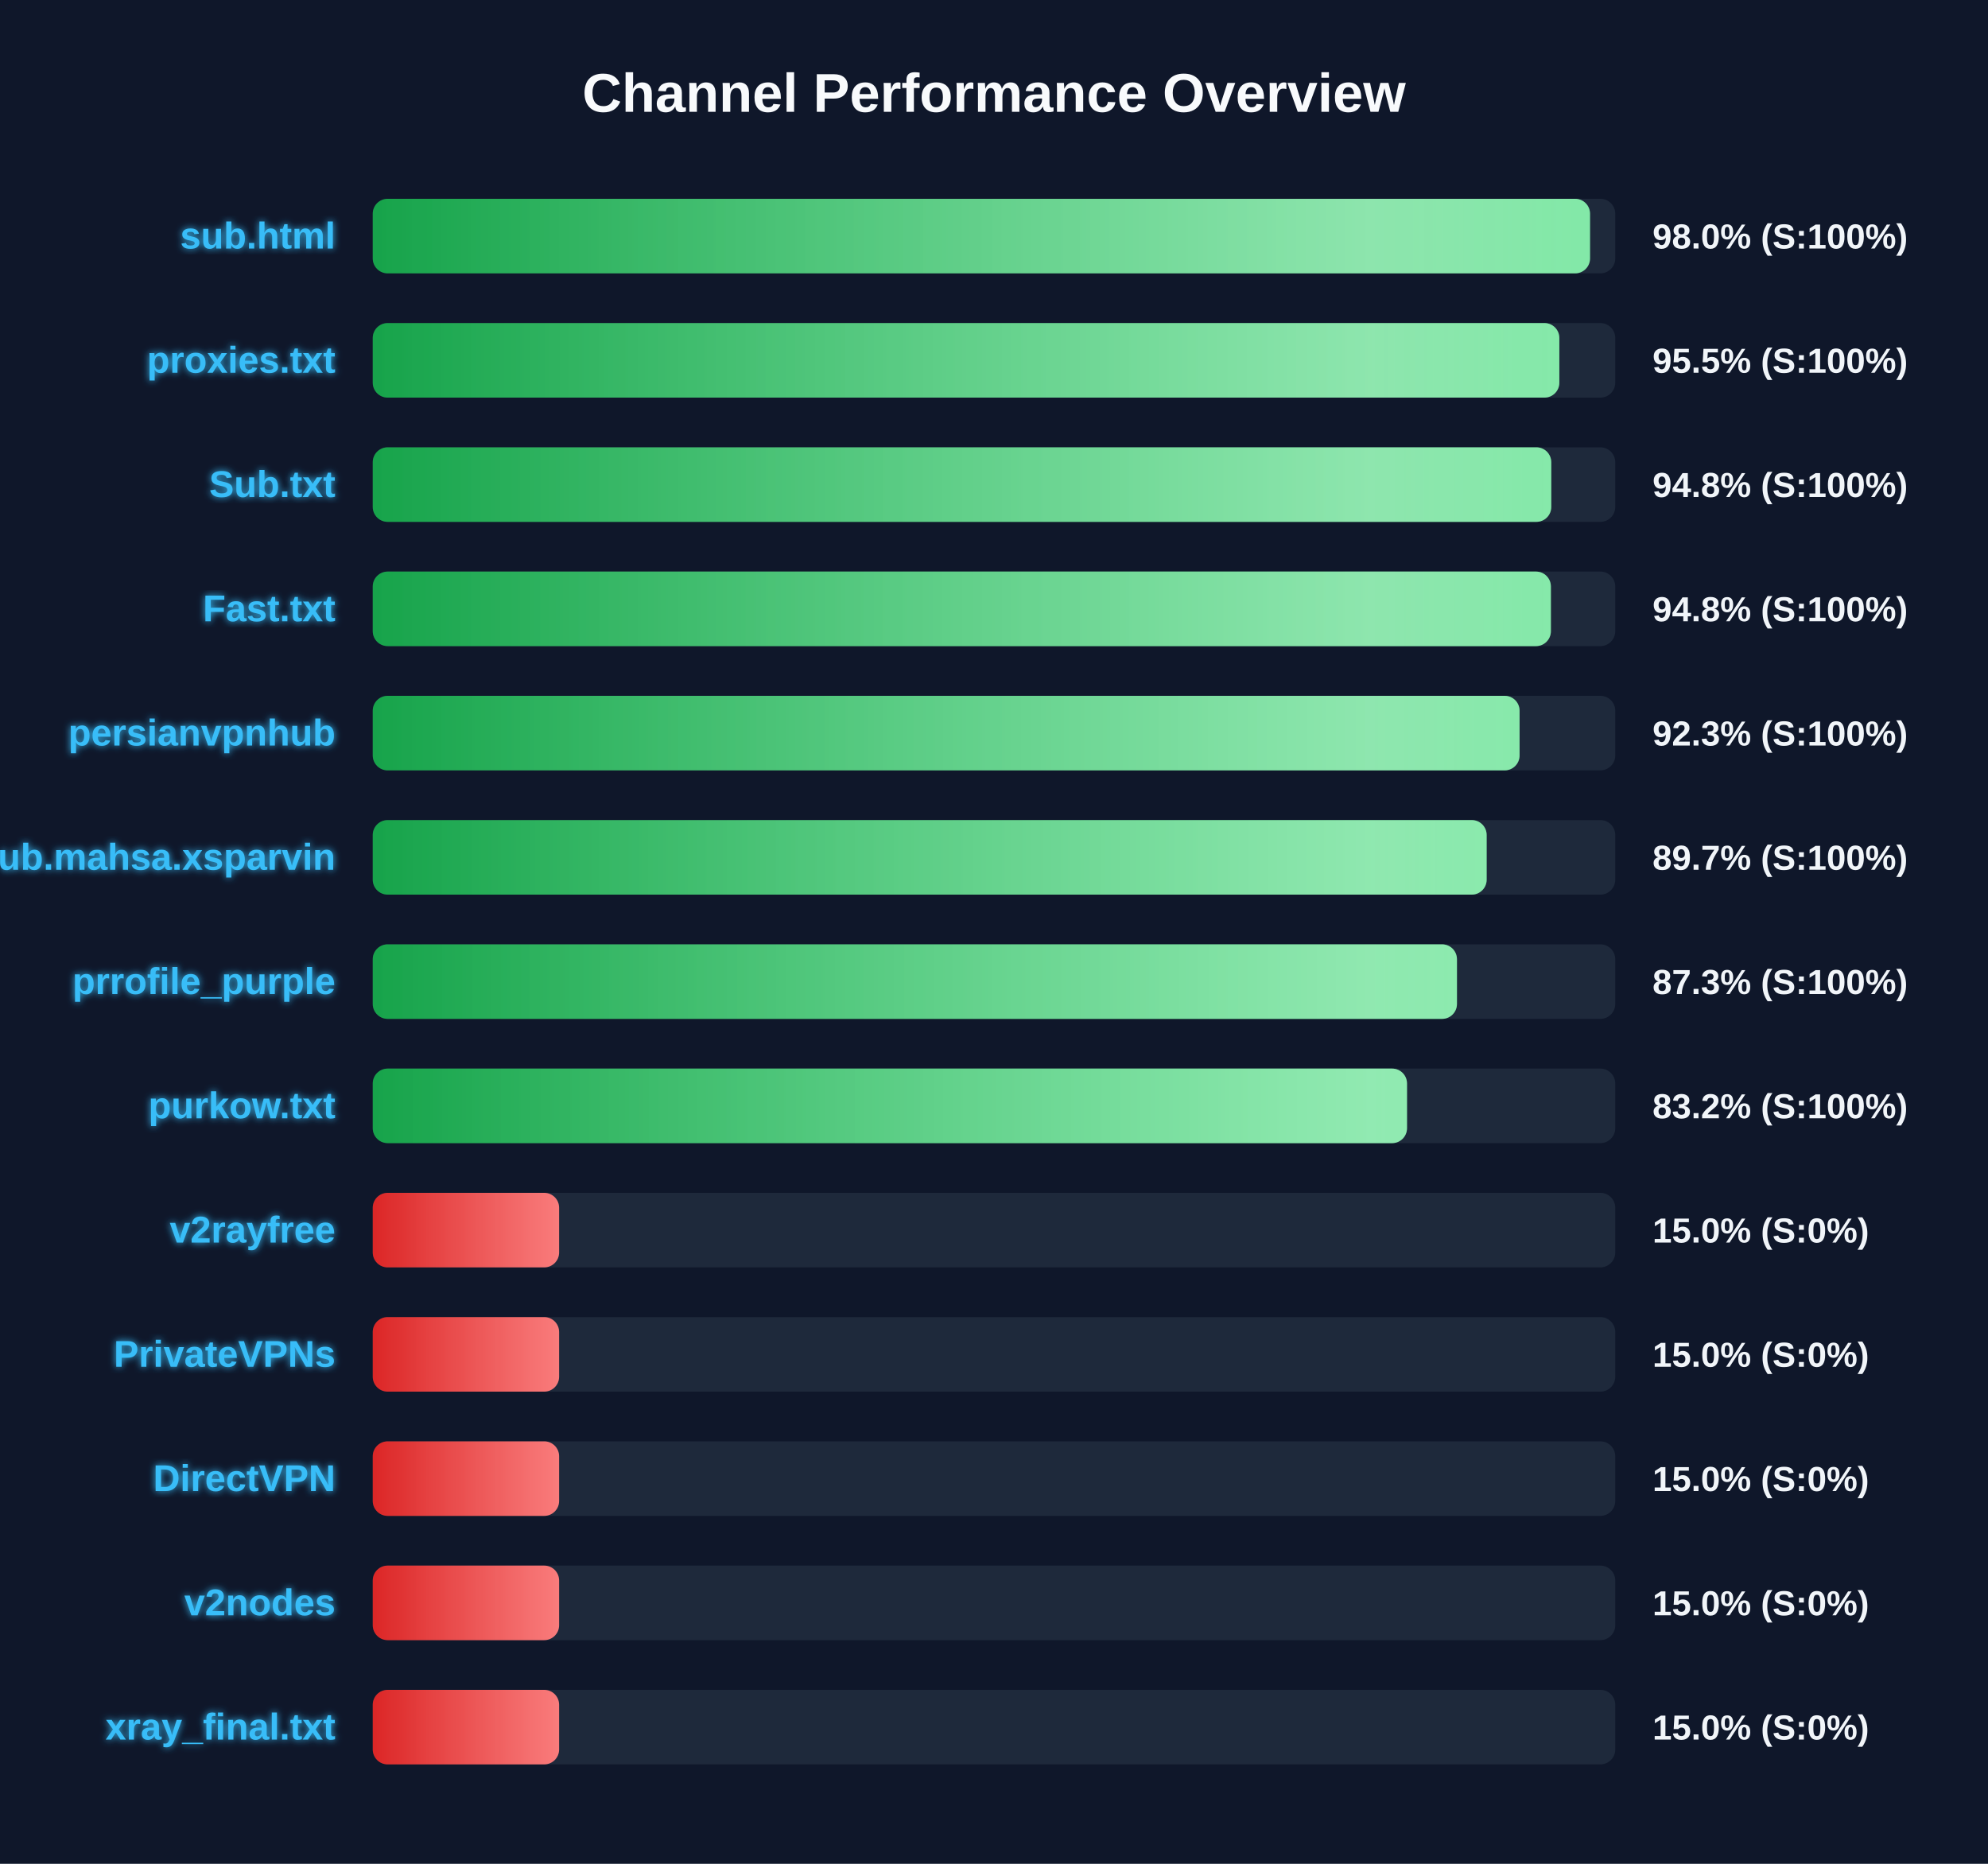
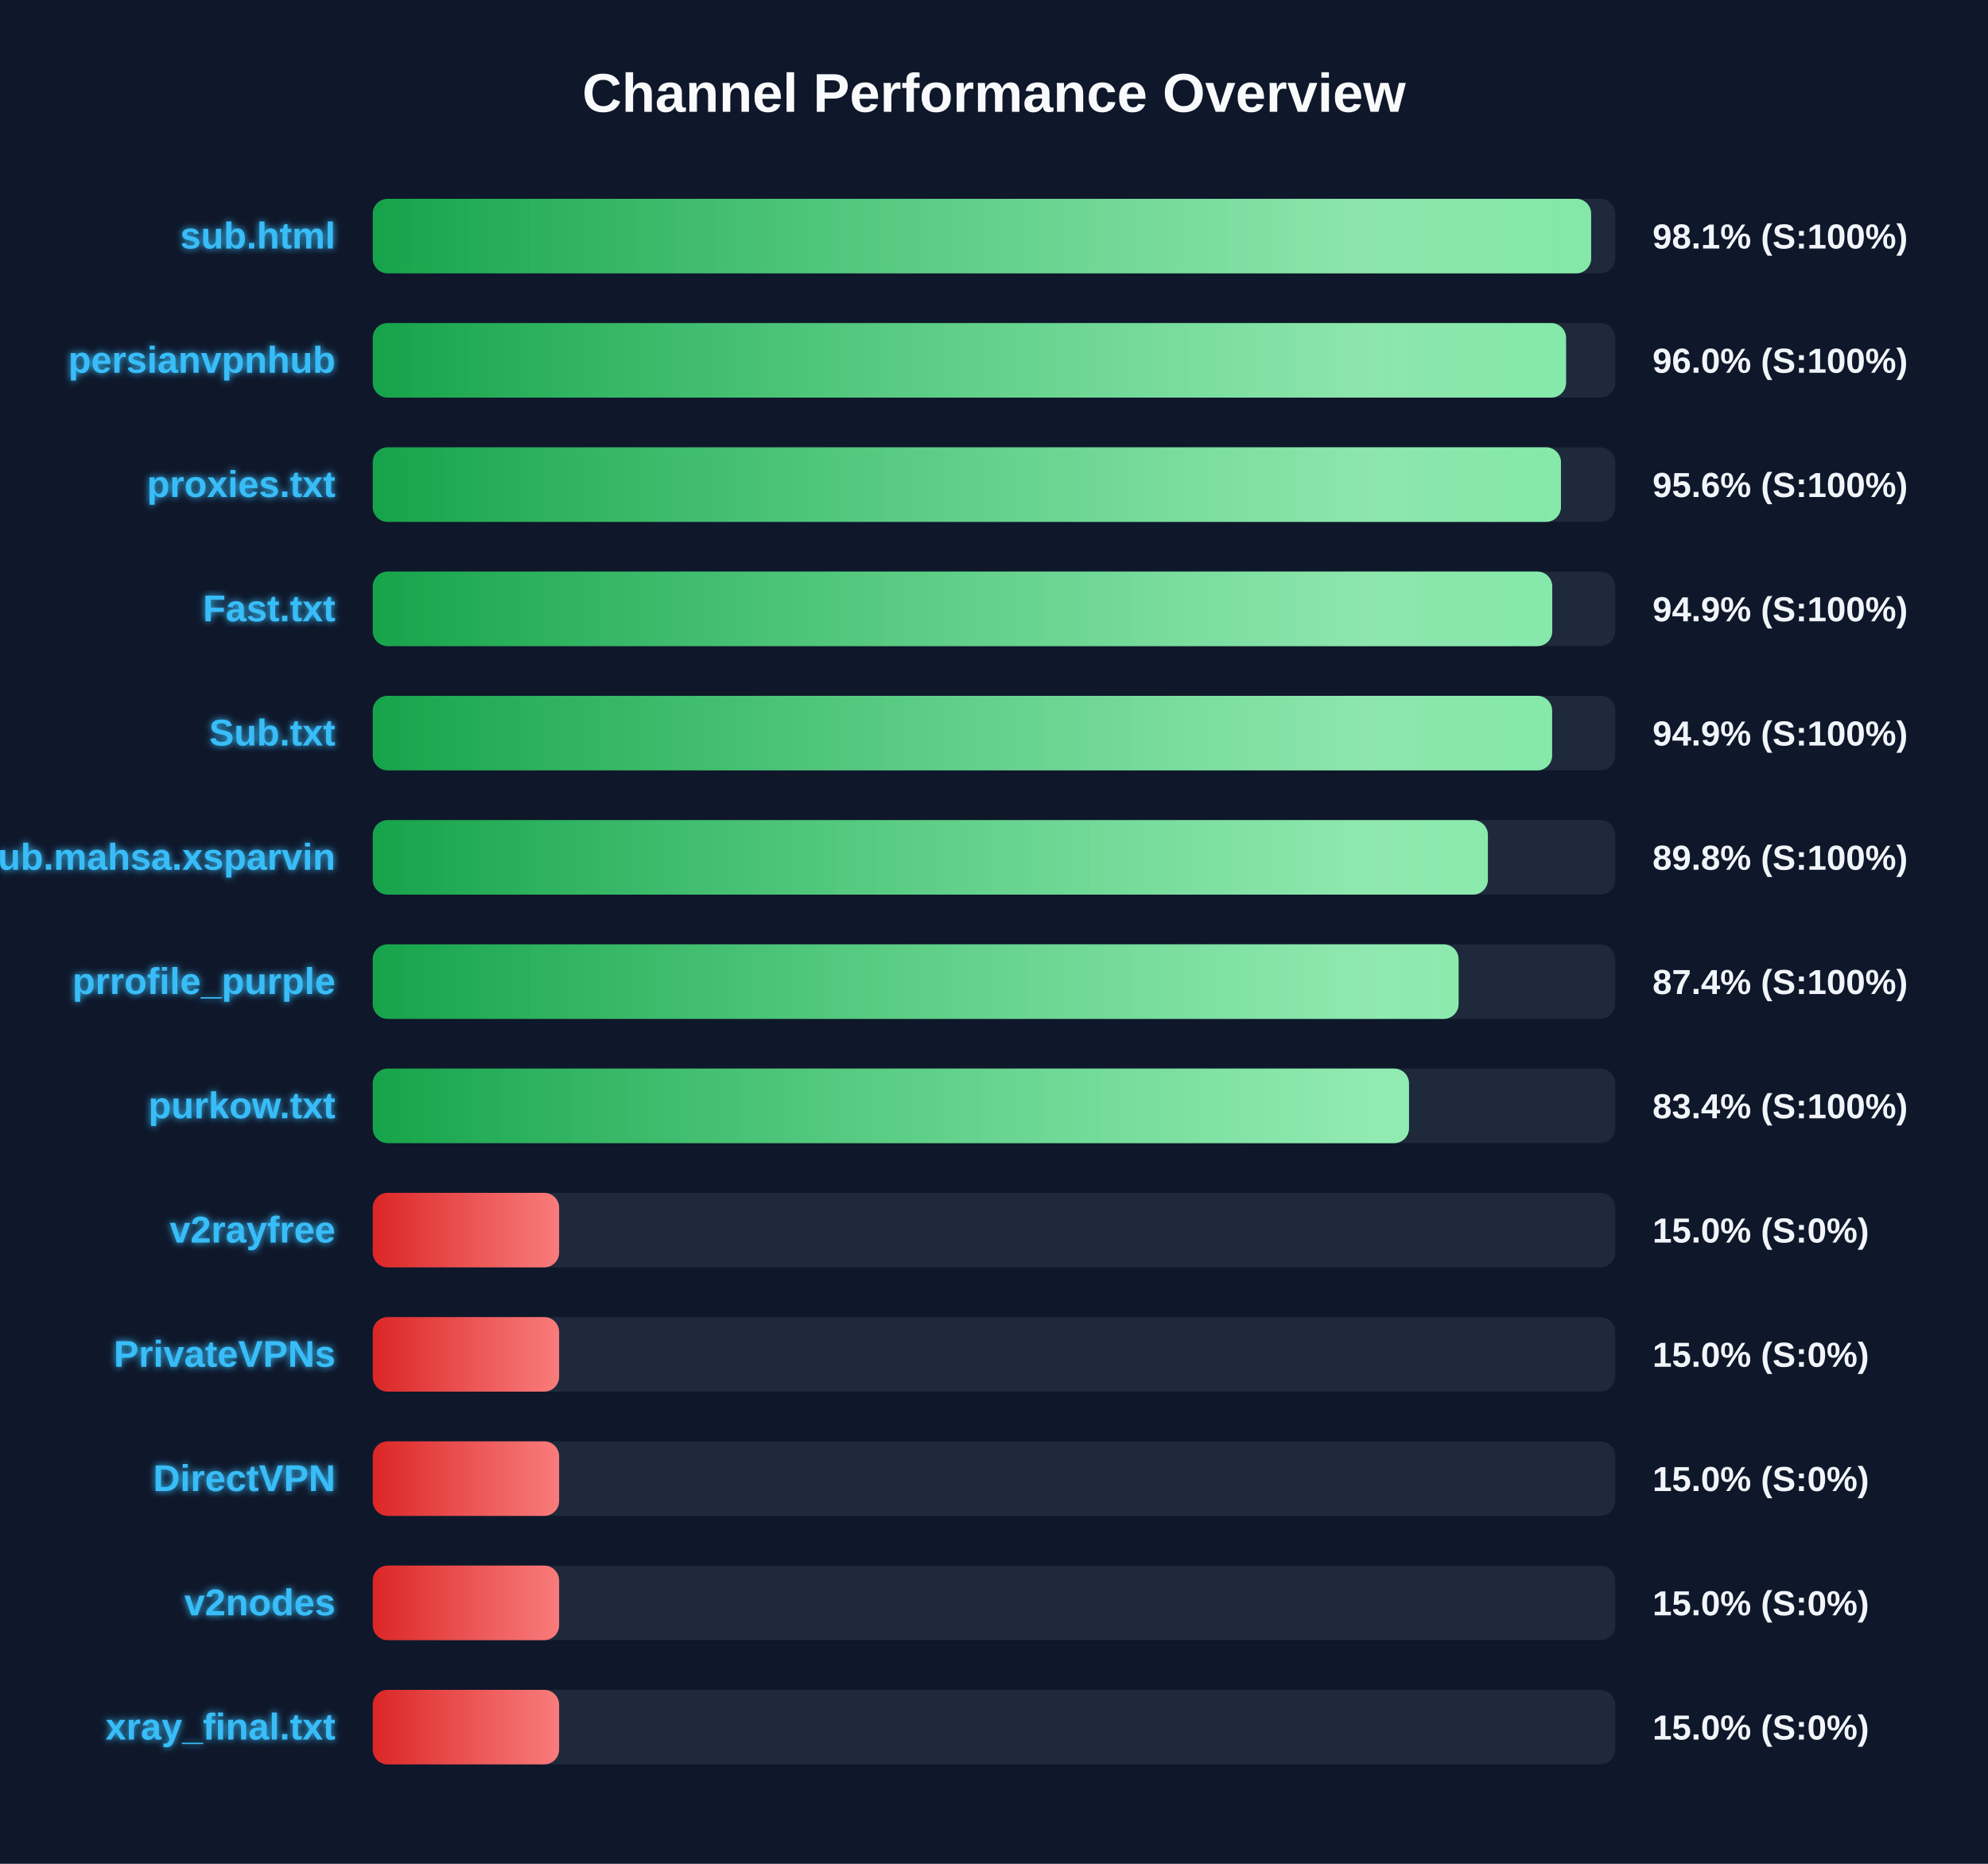
<svg xmlns="http://www.w3.org/2000/svg" width="800" height="750" version="1.1">
  <defs>
    <linearGradient id="grad-green" x1="0%" y1="0%" x2="100%" y2="0%">
      <stop offset="0%" stop-color="#16a34a" />
      <stop offset="100%" stop-color="#4ade80" />
    </linearGradient>
    <linearGradient id="grad-yellow" x1="0%" y1="0%" x2="100%" y2="0%">
      <stop offset="0%" stop-color="#ca8a04" />
      <stop offset="100%" stop-color="#fde047" />
    </linearGradient>
    <linearGradient id="grad-red" x1="0%" y1="0%" x2="100%" y2="0%">
      <stop offset="0%" stop-color="#dc2626" />
      <stop offset="100%" stop-color="#f87171" />
    </linearGradient>
    <linearGradient id="shimmer" x1="0%" y1="0%" x2="100%" y2="0%">
      <stop offset="0%" stop-color="rgba(255,255,255,0)" />
      <stop offset="50%" stop-color="rgba(255,255,255,0.4)" />
      <stop offset="100%" stop-color="rgba(255,255,255,0)" />
    </linearGradient>
    <filter id="glow" x="-20%" y="-20%" width="140%" height="140%">
      <feGaussianBlur stdDeviation="1.5" result="blur" />
      <feComposite in="SourceGraphic" in2="blur" operator="over" />
    </filter>
  </defs>
  <style>
        .bg-rect { fill: #0f172a; }
        .title { font: bold 22px 'Segoe UI', Arial, sans-serif; fill: #f8fafc; }
        .row { font: bold 15px 'Segoe UI', Arial, sans-serif; fill: #38bdf8; filter: url(#glow); }
        .score { font: bold 14px 'Segoe UI', Arial, sans-serif; fill: #f1f5f9; }
        @keyframes shimmer-anim {
            0% { transform: translateX(-100%); }
            100% { transform: translateX(200%); }
        }
        .shimmer-rect {
            animation: shimmer-anim 2.5s infinite linear;
        }
    </style>
  <rect width="100%" height="100%" class="bg-rect" />
  <text x="400" y="45" text-anchor="middle" class="title">Channel Performance Overview</text>
  <rect x="150" y="80" width="500" height="30" fill="#1e293b" rx="6" />
  <clipPath id="clip-0">
-     <rect x="150" y="80" width="489.85" height="30" rx="6" />
+     <rect x="150" y="80" width="490.3" height="30" rx="6" />
  </clipPath>
-   <rect x="150" y="80" width="489.85" height="30" fill="url(#grad-green)" rx="6" />
+   <rect x="150" y="80" width="490.3" height="30" fill="url(#grad-green)" rx="6" />
  <g clip-path="url(#clip-0)">
    <rect x="150" y="80" width="100%" height="30" fill="url(#shimmer)" class="shimmer-rect" />
  </g>
  <text x="135" y="100" text-anchor="end" class="row">sub.html</text>
-   <text x="665" y="100" text-anchor="start" class="score">98.0% (S:100%)</text>
+   <text x="665" y="100" text-anchor="start" class="score">98.1% (S:100%)</text>
  <rect x="150" y="130" width="500" height="30" fill="#1e293b" rx="6" />
  <clipPath id="clip-1">
-     <rect x="150" y="130" width="477.5" height="30" rx="6" />
+     <rect x="150" y="130" width="480.2" height="30" rx="6" />
  </clipPath>
-   <rect x="150" y="130" width="477.5" height="30" fill="url(#grad-green)" rx="6" />
+   <rect x="150" y="130" width="480.2" height="30" fill="url(#grad-green)" rx="6" />
  <g clip-path="url(#clip-1)">
    <rect x="150" y="130" width="100%" height="30" fill="url(#shimmer)" class="shimmer-rect" />
  </g>
-   <text x="135" y="150" text-anchor="end" class="row">proxies.txt</text>
-   <text x="665" y="150" text-anchor="start" class="score">95.5% (S:100%)</text>
+   <text x="135" y="150" text-anchor="end" class="row">persianvpnhub</text>
+   <text x="665" y="150" text-anchor="start" class="score">96.0% (S:100%)</text>
  <rect x="150" y="180" width="500" height="30" fill="#1e293b" rx="6" />
  <clipPath id="clip-2">
-     <rect x="150" y="180" width="474.25" height="30" rx="6" />
+     <rect x="150" y="180" width="478.15" height="30" rx="6" />
  </clipPath>
-   <rect x="150" y="180" width="474.25" height="30" fill="url(#grad-green)" rx="6" />
+   <rect x="150" y="180" width="478.15" height="30" fill="url(#grad-green)" rx="6" />
  <g clip-path="url(#clip-2)">
    <rect x="150" y="180" width="100%" height="30" fill="url(#shimmer)" class="shimmer-rect" />
  </g>
-   <text x="135" y="200" text-anchor="end" class="row">Sub.txt</text>
-   <text x="665" y="200" text-anchor="start" class="score">94.8% (S:100%)</text>
+   <text x="135" y="200" text-anchor="end" class="row">proxies.txt</text>
+   <text x="665" y="200" text-anchor="start" class="score">95.6% (S:100%)</text>
  <rect x="150" y="230" width="500" height="30" fill="#1e293b" rx="6" />
  <clipPath id="clip-3">
-     <rect x="150" y="230" width="474.1" height="30" rx="6" />
+     <rect x="150" y="230" width="474.65" height="30" rx="6" />
  </clipPath>
-   <rect x="150" y="230" width="474.1" height="30" fill="url(#grad-green)" rx="6" />
+   <rect x="150" y="230" width="474.65" height="30" fill="url(#grad-green)" rx="6" />
  <g clip-path="url(#clip-3)">
    <rect x="150" y="230" width="100%" height="30" fill="url(#shimmer)" class="shimmer-rect" />
  </g>
  <text x="135" y="250" text-anchor="end" class="row">Fast.txt</text>
-   <text x="665" y="250" text-anchor="start" class="score">94.8% (S:100%)</text>
+   <text x="665" y="250" text-anchor="start" class="score">94.9% (S:100%)</text>
  <rect x="150" y="280" width="500" height="30" fill="#1e293b" rx="6" />
  <clipPath id="clip-4">
-     <rect x="150" y="280" width="461.5" height="30" rx="6" />
+     <rect x="150" y="280" width="474.6" height="30" rx="6" />
  </clipPath>
-   <rect x="150" y="280" width="461.5" height="30" fill="url(#grad-green)" rx="6" />
+   <rect x="150" y="280" width="474.6" height="30" fill="url(#grad-green)" rx="6" />
  <g clip-path="url(#clip-4)">
    <rect x="150" y="280" width="100%" height="30" fill="url(#shimmer)" class="shimmer-rect" />
  </g>
-   <text x="135" y="300" text-anchor="end" class="row">persianvpnhub</text>
-   <text x="665" y="300" text-anchor="start" class="score">92.3% (S:100%)</text>
+   <text x="135" y="300" text-anchor="end" class="row">Sub.txt</text>
+   <text x="665" y="300" text-anchor="start" class="score">94.9% (S:100%)</text>
  <rect x="150" y="330" width="500" height="30" fill="#1e293b" rx="6" />
  <clipPath id="clip-5">
-     <rect x="150" y="330" width="448.25" height="30" rx="6" />
+     <rect x="150" y="330" width="448.75" height="30" rx="6" />
  </clipPath>
-   <rect x="150" y="330" width="448.25" height="30" fill="url(#grad-green)" rx="6" />
+   <rect x="150" y="330" width="448.75" height="30" fill="url(#grad-green)" rx="6" />
  <g clip-path="url(#clip-5)">
    <rect x="150" y="330" width="100%" height="30" fill="url(#shimmer)" class="shimmer-rect" />
  </g>
  <text x="135" y="350" text-anchor="end" class="row">Sub.mahsa.xsparvin</text>
-   <text x="665" y="350" text-anchor="start" class="score">89.7% (S:100%)</text>
+   <text x="665" y="350" text-anchor="start" class="score">89.8% (S:100%)</text>
  <rect x="150" y="380" width="500" height="30" fill="#1e293b" rx="6" />
  <clipPath id="clip-6">
-     <rect x="150" y="380" width="436.3" height="30" rx="6" />
+     <rect x="150" y="380" width="436.95" height="30" rx="6" />
  </clipPath>
-   <rect x="150" y="380" width="436.3" height="30" fill="url(#grad-green)" rx="6" />
+   <rect x="150" y="380" width="436.95" height="30" fill="url(#grad-green)" rx="6" />
  <g clip-path="url(#clip-6)">
    <rect x="150" y="380" width="100%" height="30" fill="url(#shimmer)" class="shimmer-rect" />
  </g>
  <text x="135" y="400" text-anchor="end" class="row">prrofile_purple</text>
-   <text x="665" y="400" text-anchor="start" class="score">87.3% (S:100%)</text>
+   <text x="665" y="400" text-anchor="start" class="score">87.4% (S:100%)</text>
  <rect x="150" y="430" width="500" height="30" fill="#1e293b" rx="6" />
  <clipPath id="clip-7">
-     <rect x="150" y="430" width="416.2" height="30" rx="6" />
+     <rect x="150" y="430" width="417.0" height="30" rx="6" />
  </clipPath>
-   <rect x="150" y="430" width="416.2" height="30" fill="url(#grad-green)" rx="6" />
+   <rect x="150" y="430" width="417.0" height="30" fill="url(#grad-green)" rx="6" />
  <g clip-path="url(#clip-7)">
    <rect x="150" y="430" width="100%" height="30" fill="url(#shimmer)" class="shimmer-rect" />
  </g>
  <text x="135" y="450" text-anchor="end" class="row">purkow.txt</text>
-   <text x="665" y="450" text-anchor="start" class="score">83.2% (S:100%)</text>
+   <text x="665" y="450" text-anchor="start" class="score">83.4% (S:100%)</text>
  <rect x="150" y="480" width="500" height="30" fill="#1e293b" rx="6" />
  <clipPath id="clip-8">
    <rect x="150" y="480" width="75.0" height="30" rx="6" />
  </clipPath>
  <rect x="150" y="480" width="75.0" height="30" fill="url(#grad-red)" rx="6" />
  <g clip-path="url(#clip-8)">
    <rect x="150" y="480" width="100%" height="30" fill="url(#shimmer)" class="shimmer-rect" />
  </g>
  <text x="135" y="500" text-anchor="end" class="row">v2rayfree</text>
  <text x="665" y="500" text-anchor="start" class="score">15.0% (S:0%)</text>
  <rect x="150" y="530" width="500" height="30" fill="#1e293b" rx="6" />
  <clipPath id="clip-9">
    <rect x="150" y="530" width="75.0" height="30" rx="6" />
  </clipPath>
  <rect x="150" y="530" width="75.0" height="30" fill="url(#grad-red)" rx="6" />
  <g clip-path="url(#clip-9)">
    <rect x="150" y="530" width="100%" height="30" fill="url(#shimmer)" class="shimmer-rect" />
  </g>
  <text x="135" y="550" text-anchor="end" class="row">PrivateVPNs</text>
  <text x="665" y="550" text-anchor="start" class="score">15.0% (S:0%)</text>
  <rect x="150" y="580" width="500" height="30" fill="#1e293b" rx="6" />
  <clipPath id="clip-10">
    <rect x="150" y="580" width="75.0" height="30" rx="6" />
  </clipPath>
  <rect x="150" y="580" width="75.0" height="30" fill="url(#grad-red)" rx="6" />
  <g clip-path="url(#clip-10)">
    <rect x="150" y="580" width="100%" height="30" fill="url(#shimmer)" class="shimmer-rect" />
  </g>
  <text x="135" y="600" text-anchor="end" class="row">DirectVPN</text>
  <text x="665" y="600" text-anchor="start" class="score">15.0% (S:0%)</text>
  <rect x="150" y="630" width="500" height="30" fill="#1e293b" rx="6" />
  <clipPath id="clip-11">
    <rect x="150" y="630" width="75.0" height="30" rx="6" />
  </clipPath>
  <rect x="150" y="630" width="75.0" height="30" fill="url(#grad-red)" rx="6" />
  <g clip-path="url(#clip-11)">
    <rect x="150" y="630" width="100%" height="30" fill="url(#shimmer)" class="shimmer-rect" />
  </g>
  <text x="135" y="650" text-anchor="end" class="row">v2nodes</text>
  <text x="665" y="650" text-anchor="start" class="score">15.0% (S:0%)</text>
  <rect x="150" y="680" width="500" height="30" fill="#1e293b" rx="6" />
  <clipPath id="clip-12">
    <rect x="150" y="680" width="75.0" height="30" rx="6" />
  </clipPath>
  <rect x="150" y="680" width="75.0" height="30" fill="url(#grad-red)" rx="6" />
  <g clip-path="url(#clip-12)">
    <rect x="150" y="680" width="100%" height="30" fill="url(#shimmer)" class="shimmer-rect" />
  </g>
  <text x="135" y="700" text-anchor="end" class="row">xray_final.txt</text>
  <text x="665" y="700" text-anchor="start" class="score">15.0% (S:0%)</text>
</svg>
